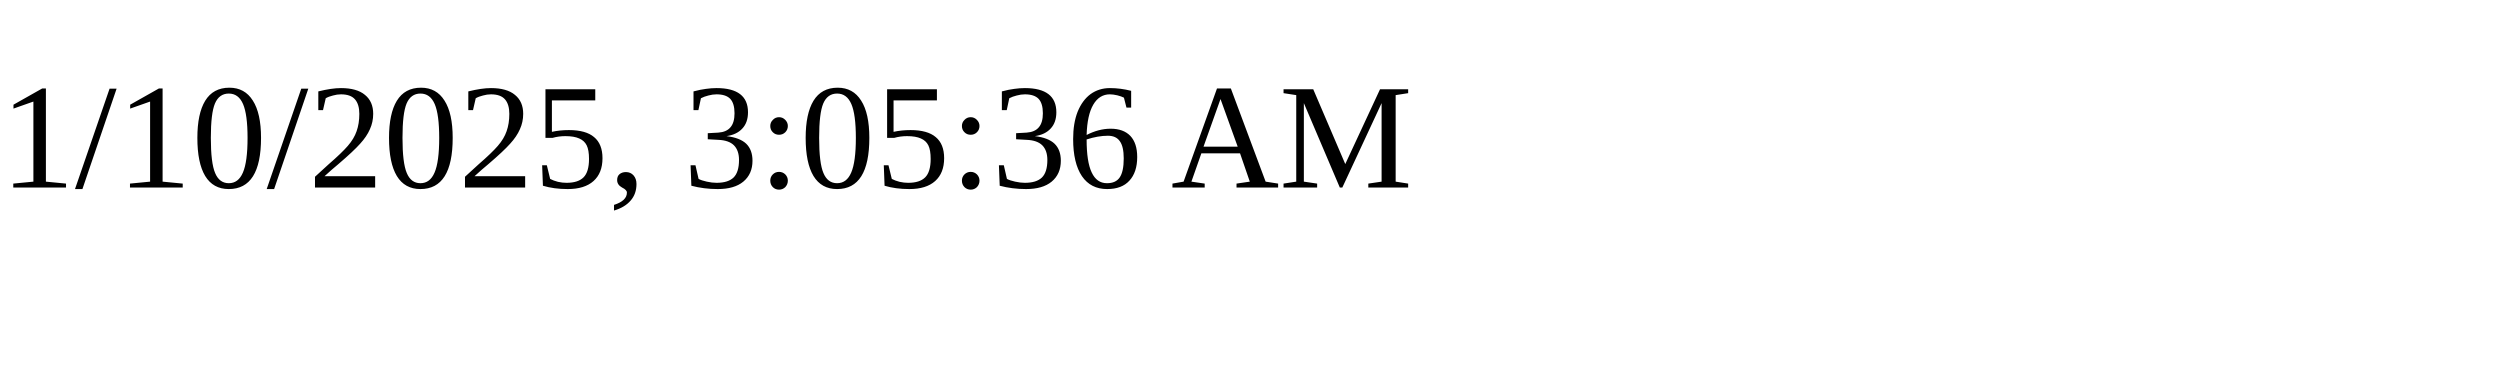
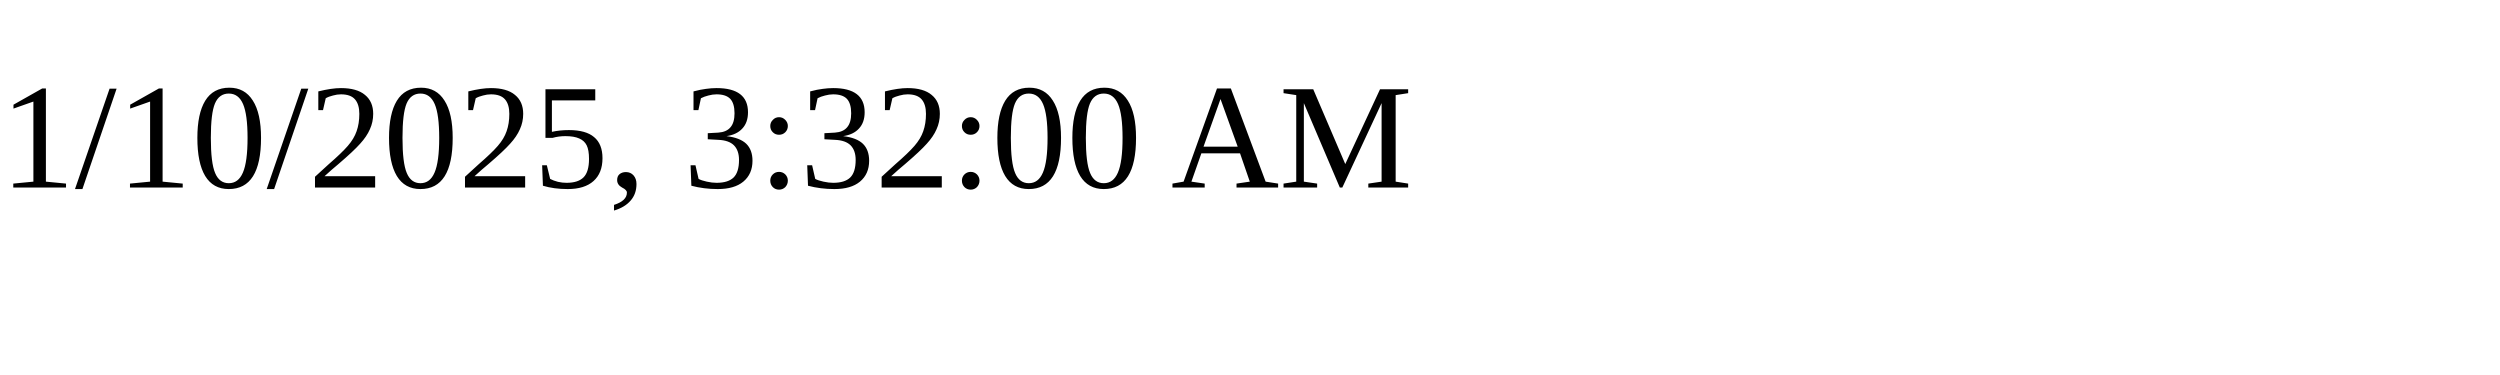
<svg xmlns="http://www.w3.org/2000/svg" height="30" width="200">
-   <text x="0" y="15">1/10/2025, 3:05:36 AM</text>
+   <text x="0" y="15">1/10/2025, 3:32:00 AM</text>
</svg>
